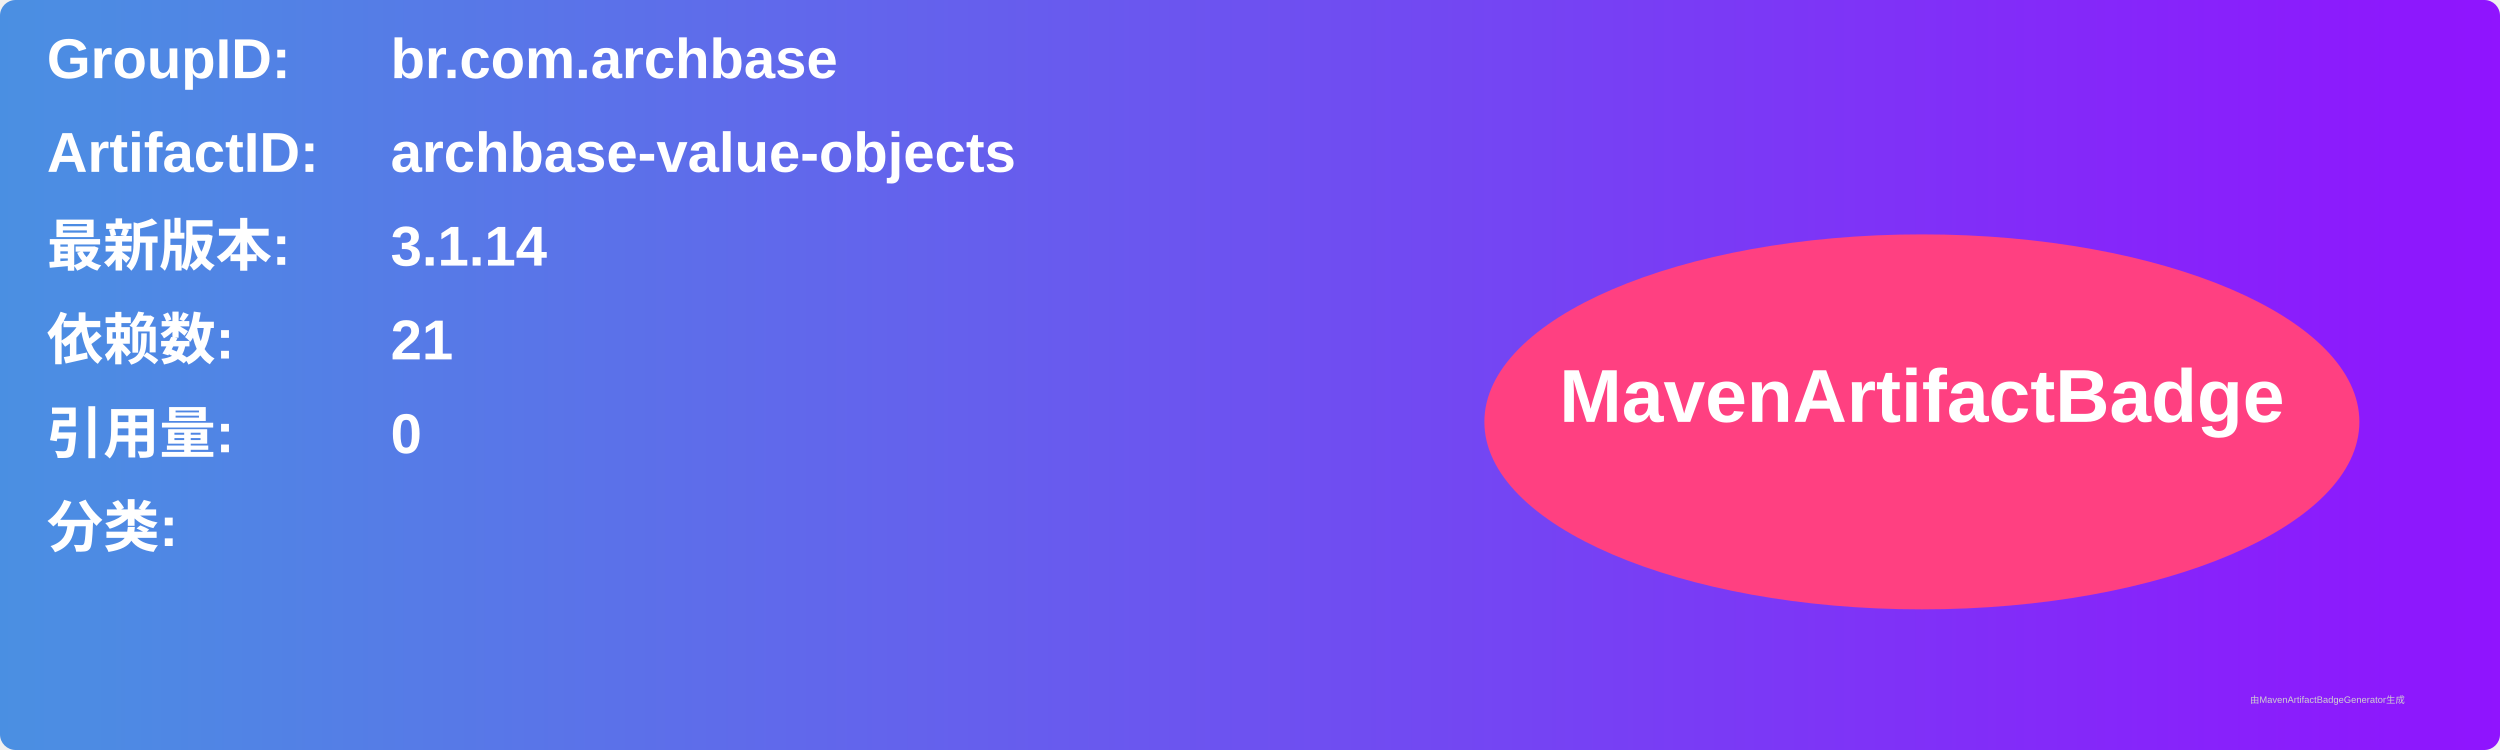
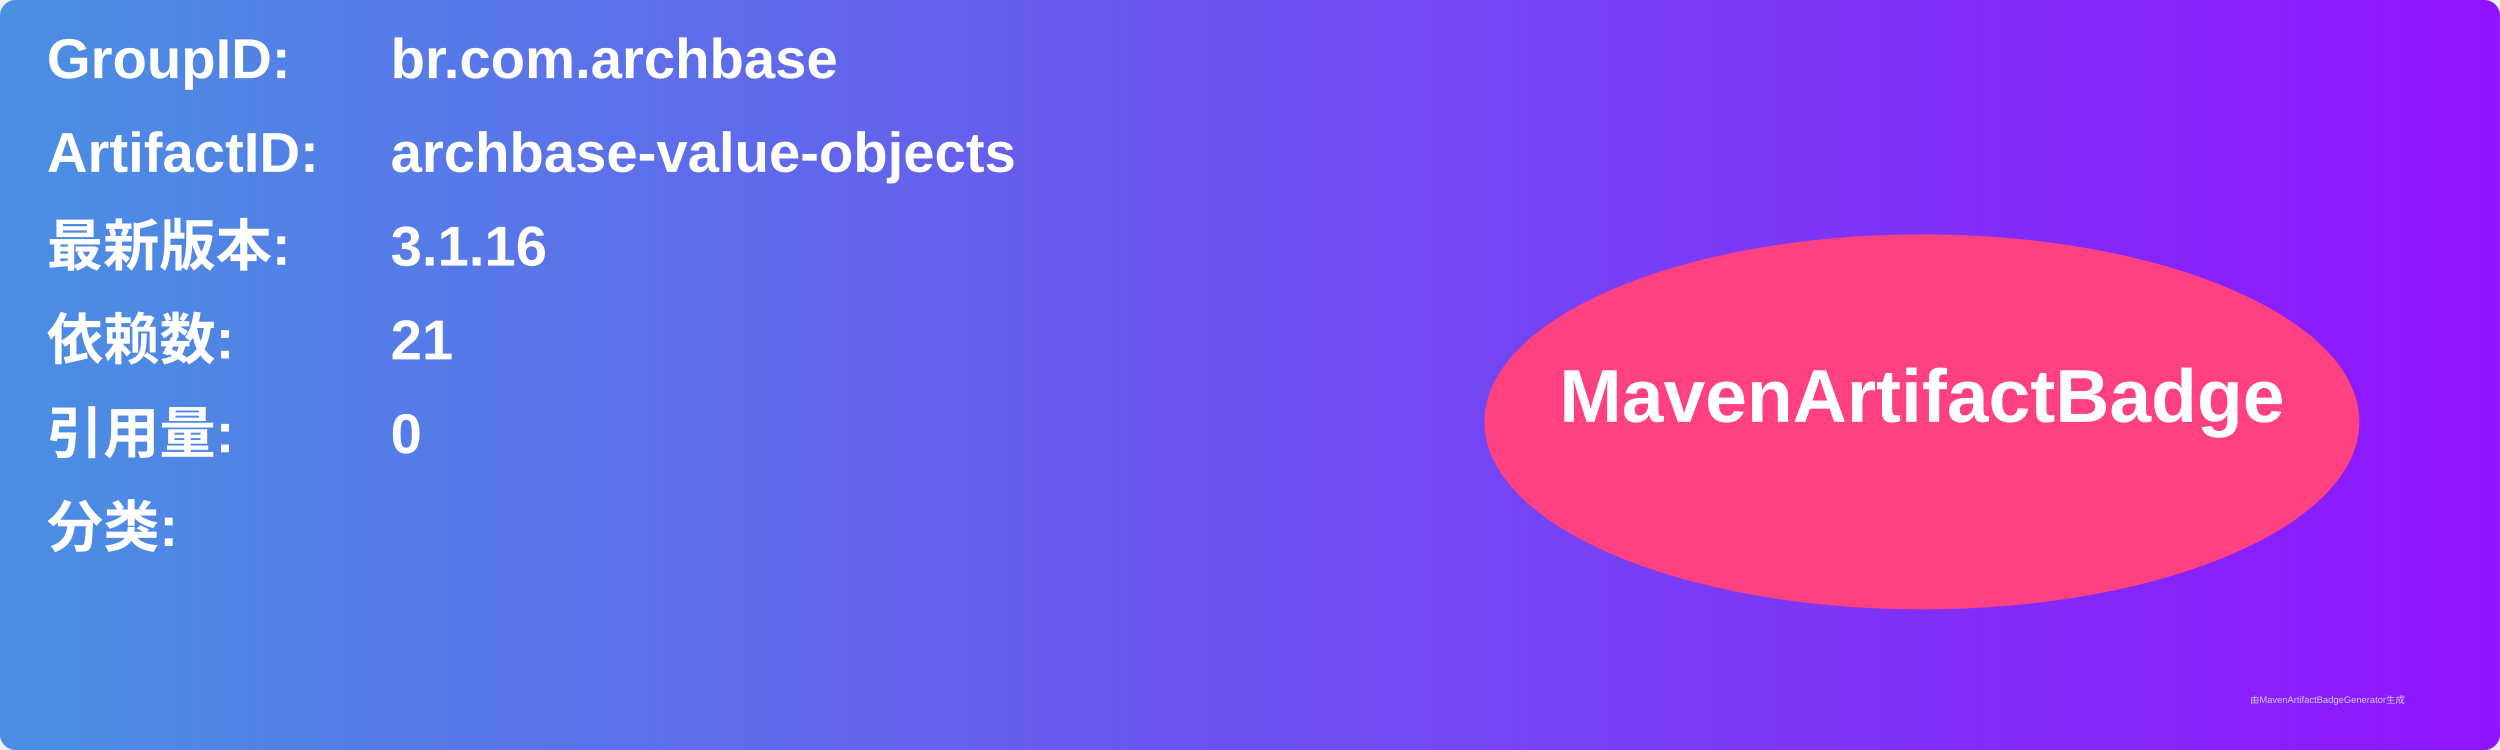
<svg xmlns="http://www.w3.org/2000/svg" width="800" height="240" viewBox="0 0 800 240">
  <linearGradient id="grad" x1="0%" y1="0%" x2="100%" y2="0%">
    <stop offset="0%" stop-color="#4a90e2" />
    <stop offset="100%" stop-color="#9013fe" />
  </linearGradient>
  <rect width="100%" height="100%" rx="5" ry="5" fill="url(#grad)" />
  <g transform="translate(15, 15)">
    <text x="0" y="10" font-family="Arial" font-size="18" fill="white" font-weight="bold" width="260">GroupID:</text>
    <text x="110" y="10" font-family="Arial" font-size="18" fill="white" font-weight="bold" width="460">br.com.archbase</text>
    <text x="0" y="40" font-family="Arial" font-size="18" fill="white" font-weight="bold" width="260">ArtifactID:</text>
    <text x="110" y="40" font-family="Arial" font-size="18" fill="white" font-weight="bold" width="460">archbase-value-objects</text>
    <text x="0" y="70" font-family="Arial" font-size="18" fill="white" font-weight="bold">最新版本:</text>
    <text x="110" y="70" font-family="Arial" font-size="18" fill="white" font-weight="bold">
-       <tspan font-weight="bold">3.1.14</tspan>
+       <tspan font-weight="bold">3.1.16</tspan>
    </text>
    <text x="0" y="100" font-family="Arial" font-size="18" fill="white" font-weight="bold">依赖数: </text>
    <text x="110" y="100" font-family="Arial" font-size="18" fill="white">
      <tspan font-weight="bold">21</tspan>
    </text>
    <text x="0" y="130" font-family="Arial" font-size="18" fill="white" font-weight="bold">引用量: </text>
    <text x="110" y="130" font-family="Arial" font-size="18" fill="white">
      <tspan font-weight="bold">0</tspan>
    </text>
    <text x="0" y="160" font-family="Arial" font-size="18" fill="white" font-weight="bold">分类:</text>
    <text x="10" y="190" font-family="Arial" font-size="10" fill="white">
      <tspan font-weight="bold" />
    </text>
    <ellipse cx="600" cy="120" rx="140" ry="60" fill="#ff4081" />
    <text x="600" y="120" text-anchor="middle" font-family="Arial" font-size="24" fill="white" font-weight="bold">MavenArtifactBadge</text>
  </g>
  <text x="720" y="225" font-family="Arial" font-size="3" fill="#d0d0d0">由MavenArtifactBadgeGenerator生成</text>
</svg>
